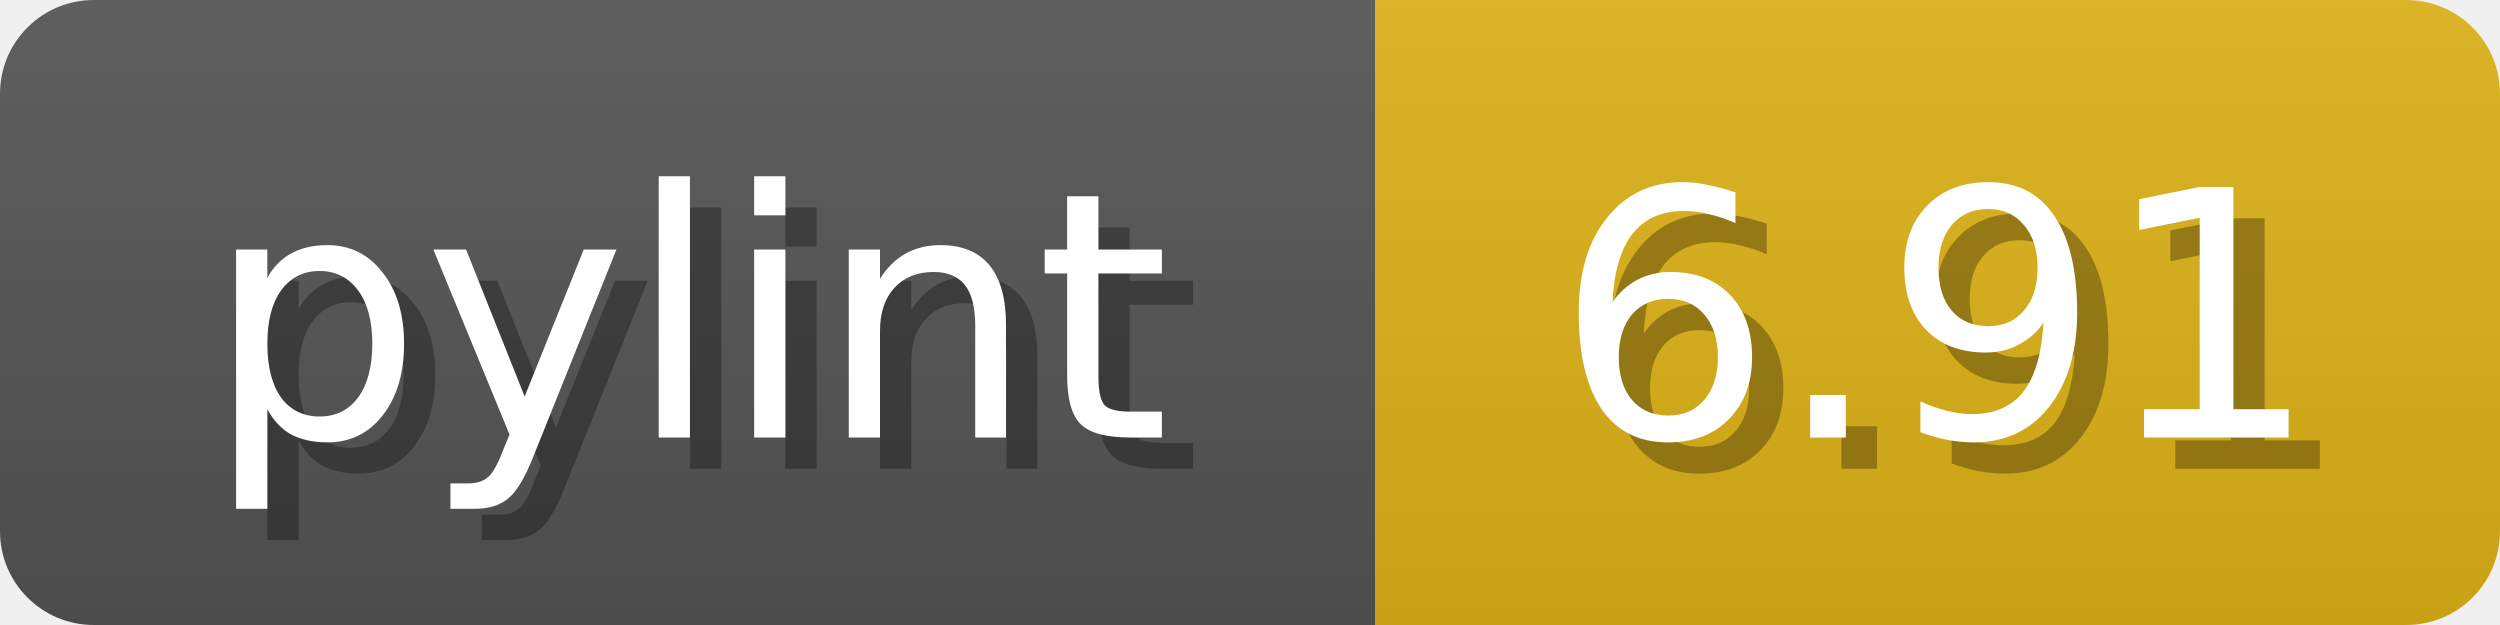
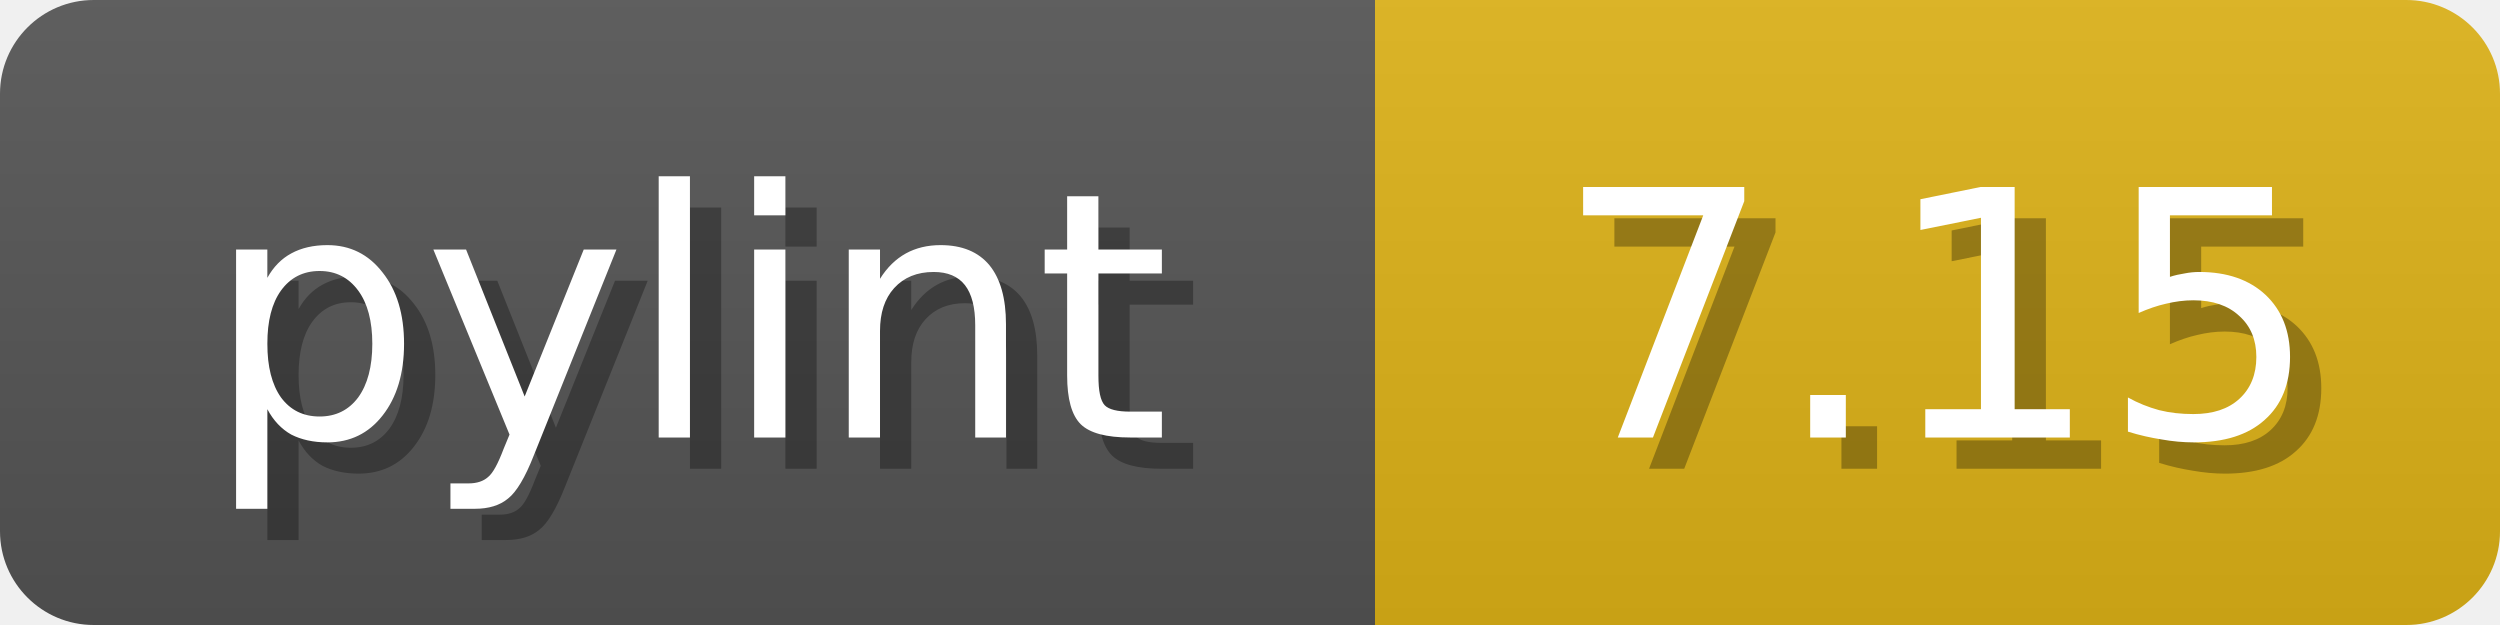
<svg xmlns="http://www.w3.org/2000/svg" width="80" height="20">
  <linearGradient id="b" x2="0" y2="100%">
    <stop offset="0" stop-color="#bbb" stop-opacity=".1" />
    <stop offset="1" stop-opacity=".1" />
  </linearGradient>
  <mask id="anybadge_1">
    <rect width="80" height="20" rx="3" fill="#fff" />
  </mask>
  <g mask="url(#anybadge_1)">
    <path fill="#555" d="M0 0h44v20H0z" />
    <path fill="#DFB317" d="M44 0h36v20H44z" />
    <path fill="url(#b)" d="M0 0h80v20H0z" />
  </g>
  <g fill="#fff" text-anchor="middle" font-family="DejaVu Sans,Verdana,Geneva,sans-serif" font-size="11">
    <text x="23.0" y="15" fill="#010101" fill-opacity=".3">pylint</text>
    <text x="22.0" y="14">pylint</text>
  </g>
  <g fill="#fff" text-anchor="middle" font-family="DejaVu Sans,Verdana,Geneva,sans-serif" font-size="11">
-     <text x="63.0" y="15" fill="#010101" fill-opacity=".3">6.91</text>
-     <text x="62.0" y="14">6.91</text>
+     <text x="63.0" y="15" fill="#010101" fill-opacity=".3">7.15</text>
+     <text x="62.0" y="14">7.15</text>
  </g>
</svg>
